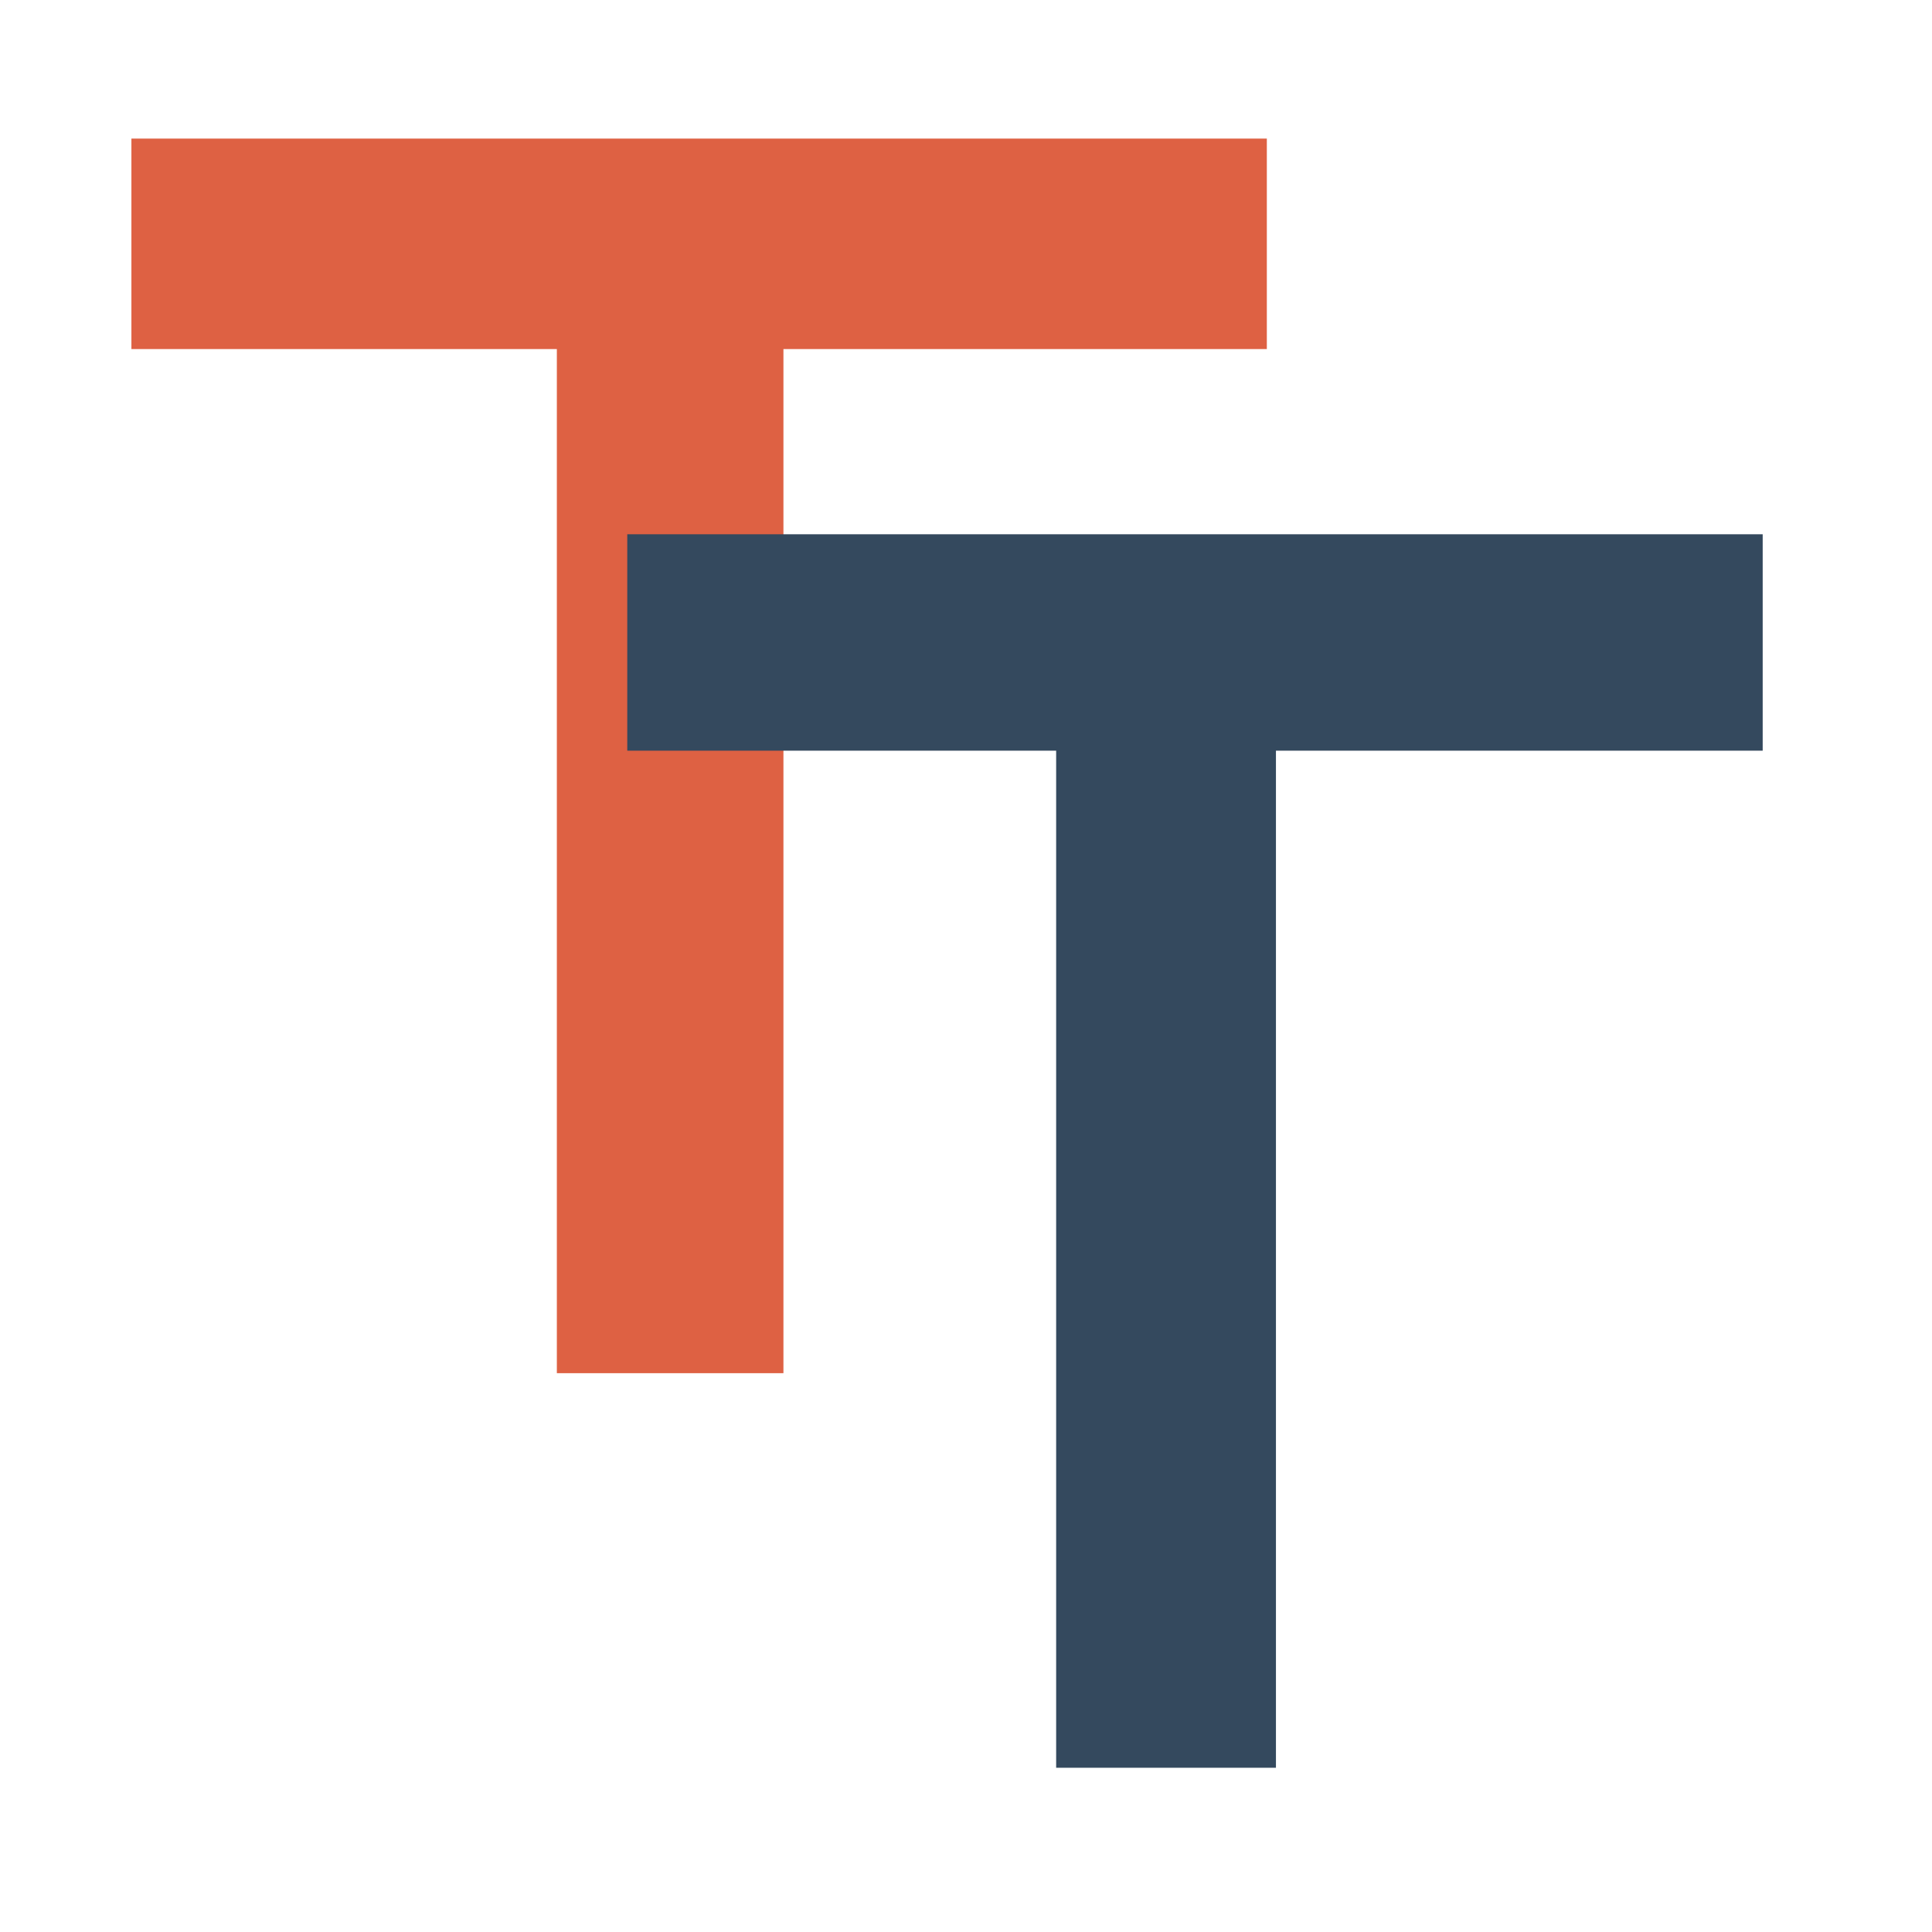
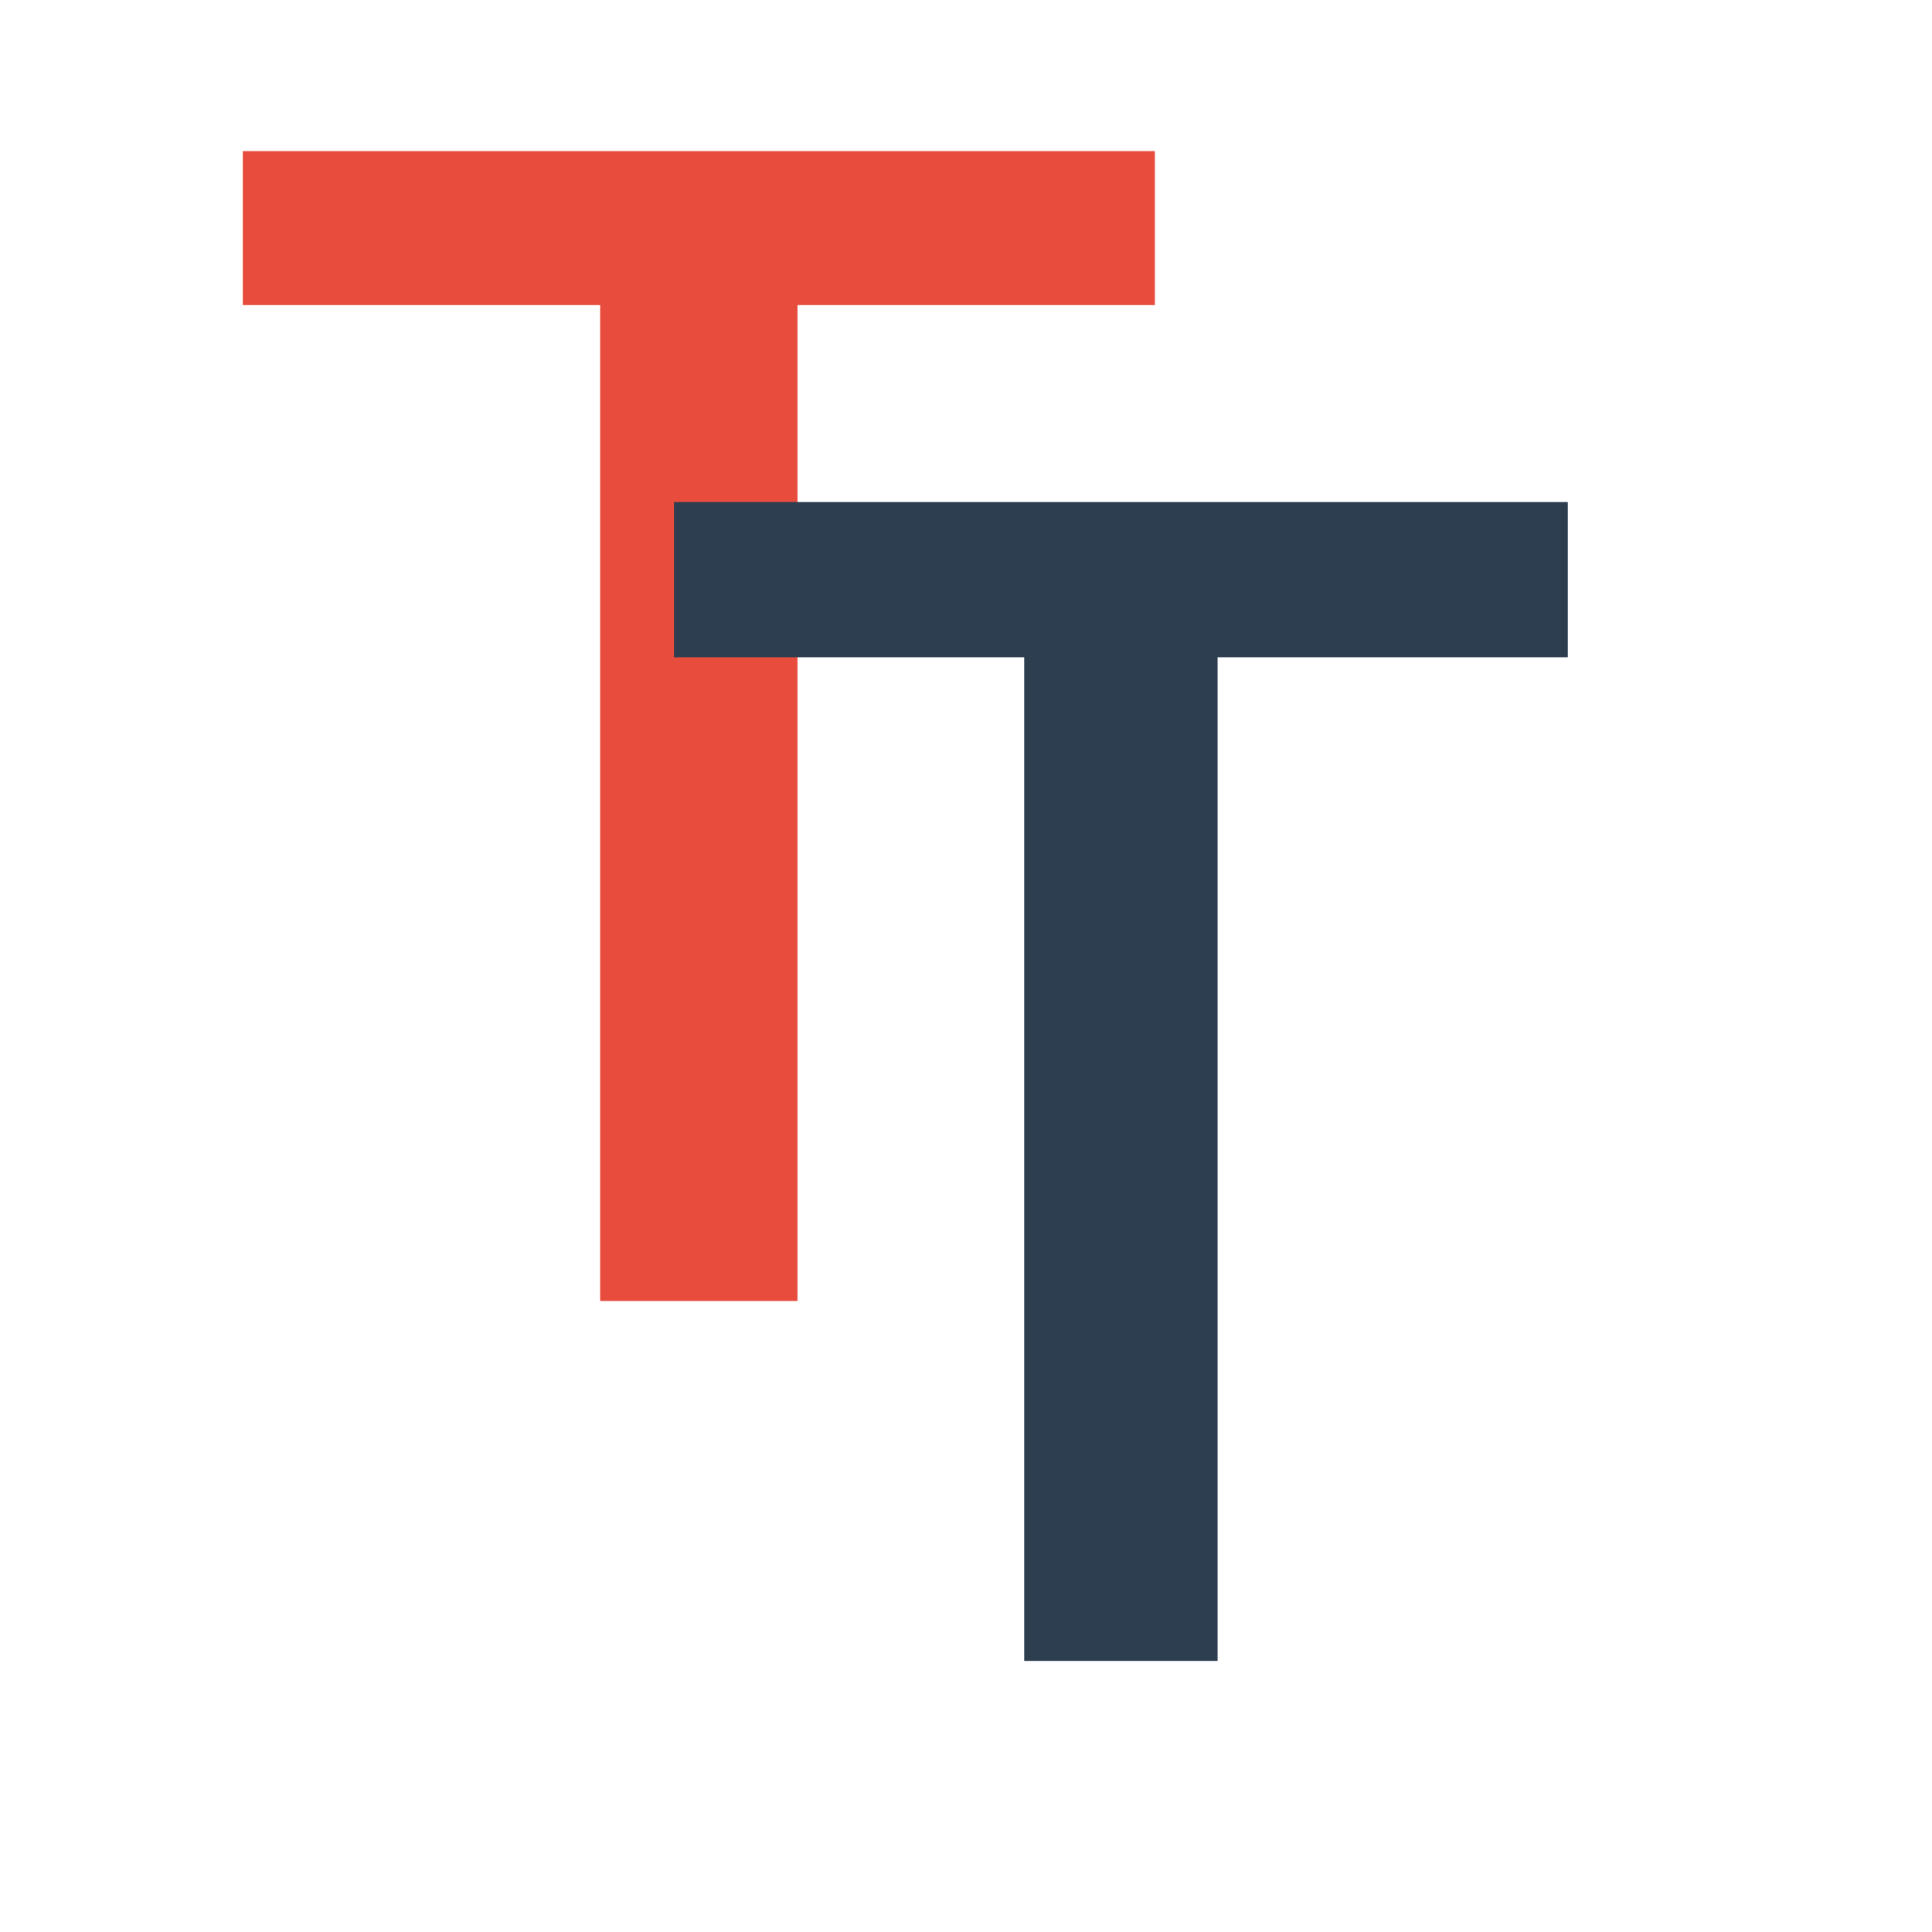
<svg xmlns="http://www.w3.org/2000/svg" width="38.4pt" height="38.4pt">
  <defs />
  <g id="layer1">
-     <rect id="shape0" transform="translate(4.42144, 4.61172)" fill="#de6143" fill-rule="evenodd" stroke="#de6143" stroke-width="1.878" stroke-linecap="square" stroke-linejoin="miter" stroke-miterlimit="2.013" width="21.159pt" height="2.775pt" />
-     <rect id="shape1" transform="translate(15.6961, 6.49442)" fill="#de6143" fill-rule="evenodd" stroke="#de6143" stroke-width="1.878" stroke-linecap="square" stroke-linejoin="miter" stroke-miterlimit="2.013" width="3.095pt" height="21.718pt" />
-     <rect id="shape2" transform="translate(17.5622, 15.0975)" fill="#34495e" fill-rule="evenodd" stroke="#34495e" stroke-width="1.878" stroke-linecap="square" stroke-linejoin="miter" stroke-miterlimit="2.013" width="21.159pt" height="2.893pt" />
-     <rect id="shape3" transform="translate(28.9282, 17.4204)" fill="#34495e" fill-rule="evenodd" stroke="#34495e" stroke-width="1.878" stroke-linecap="square" stroke-linejoin="miter" stroke-miterlimit="2.013" width="2.96pt" height="21.366pt" />
+     <path id="shape0" transform="translate(6.43432, 4.00394)" fill="#e74c3c" d="M24.171 4.081C21.014 4.081 17.857 4.081 14.7 4.081C14.7 12.878 14.7 21.676 14.7 30.473C12.957 30.473 11.214 30.473 9.47 30.473C9.47 21.676 9.47 12.878 9.47 4.081C6.313 4.081 3.157 4.081 0 4.081C0 2.721 0 1.36 0 0C8.057 0 16.114 0 24.171 0C24.171 1.36 24.171 2.721 24.171 4.081Z" />
+     <path id="shape01" transform="translate(17.8614, 13.3051)" fill="#2c3e50" d="M23.687 4.113C20.593 4.113 17.5 4.113 14.406 4.113C14.406 12.979 14.406 21.845 14.406 30.711C12.698 30.711 10.989 30.711 9.281 30.711C9.281 21.845 9.281 12.979 9.281 4.113C6.187 4.113 3.094 4.113 0 4.113C0 2.742 0 1.371 0 0C7.896 0 15.791 0 23.687 0C23.687 1.371 23.687 2.742 23.687 4.113Z" />
  </g>
</svg>
